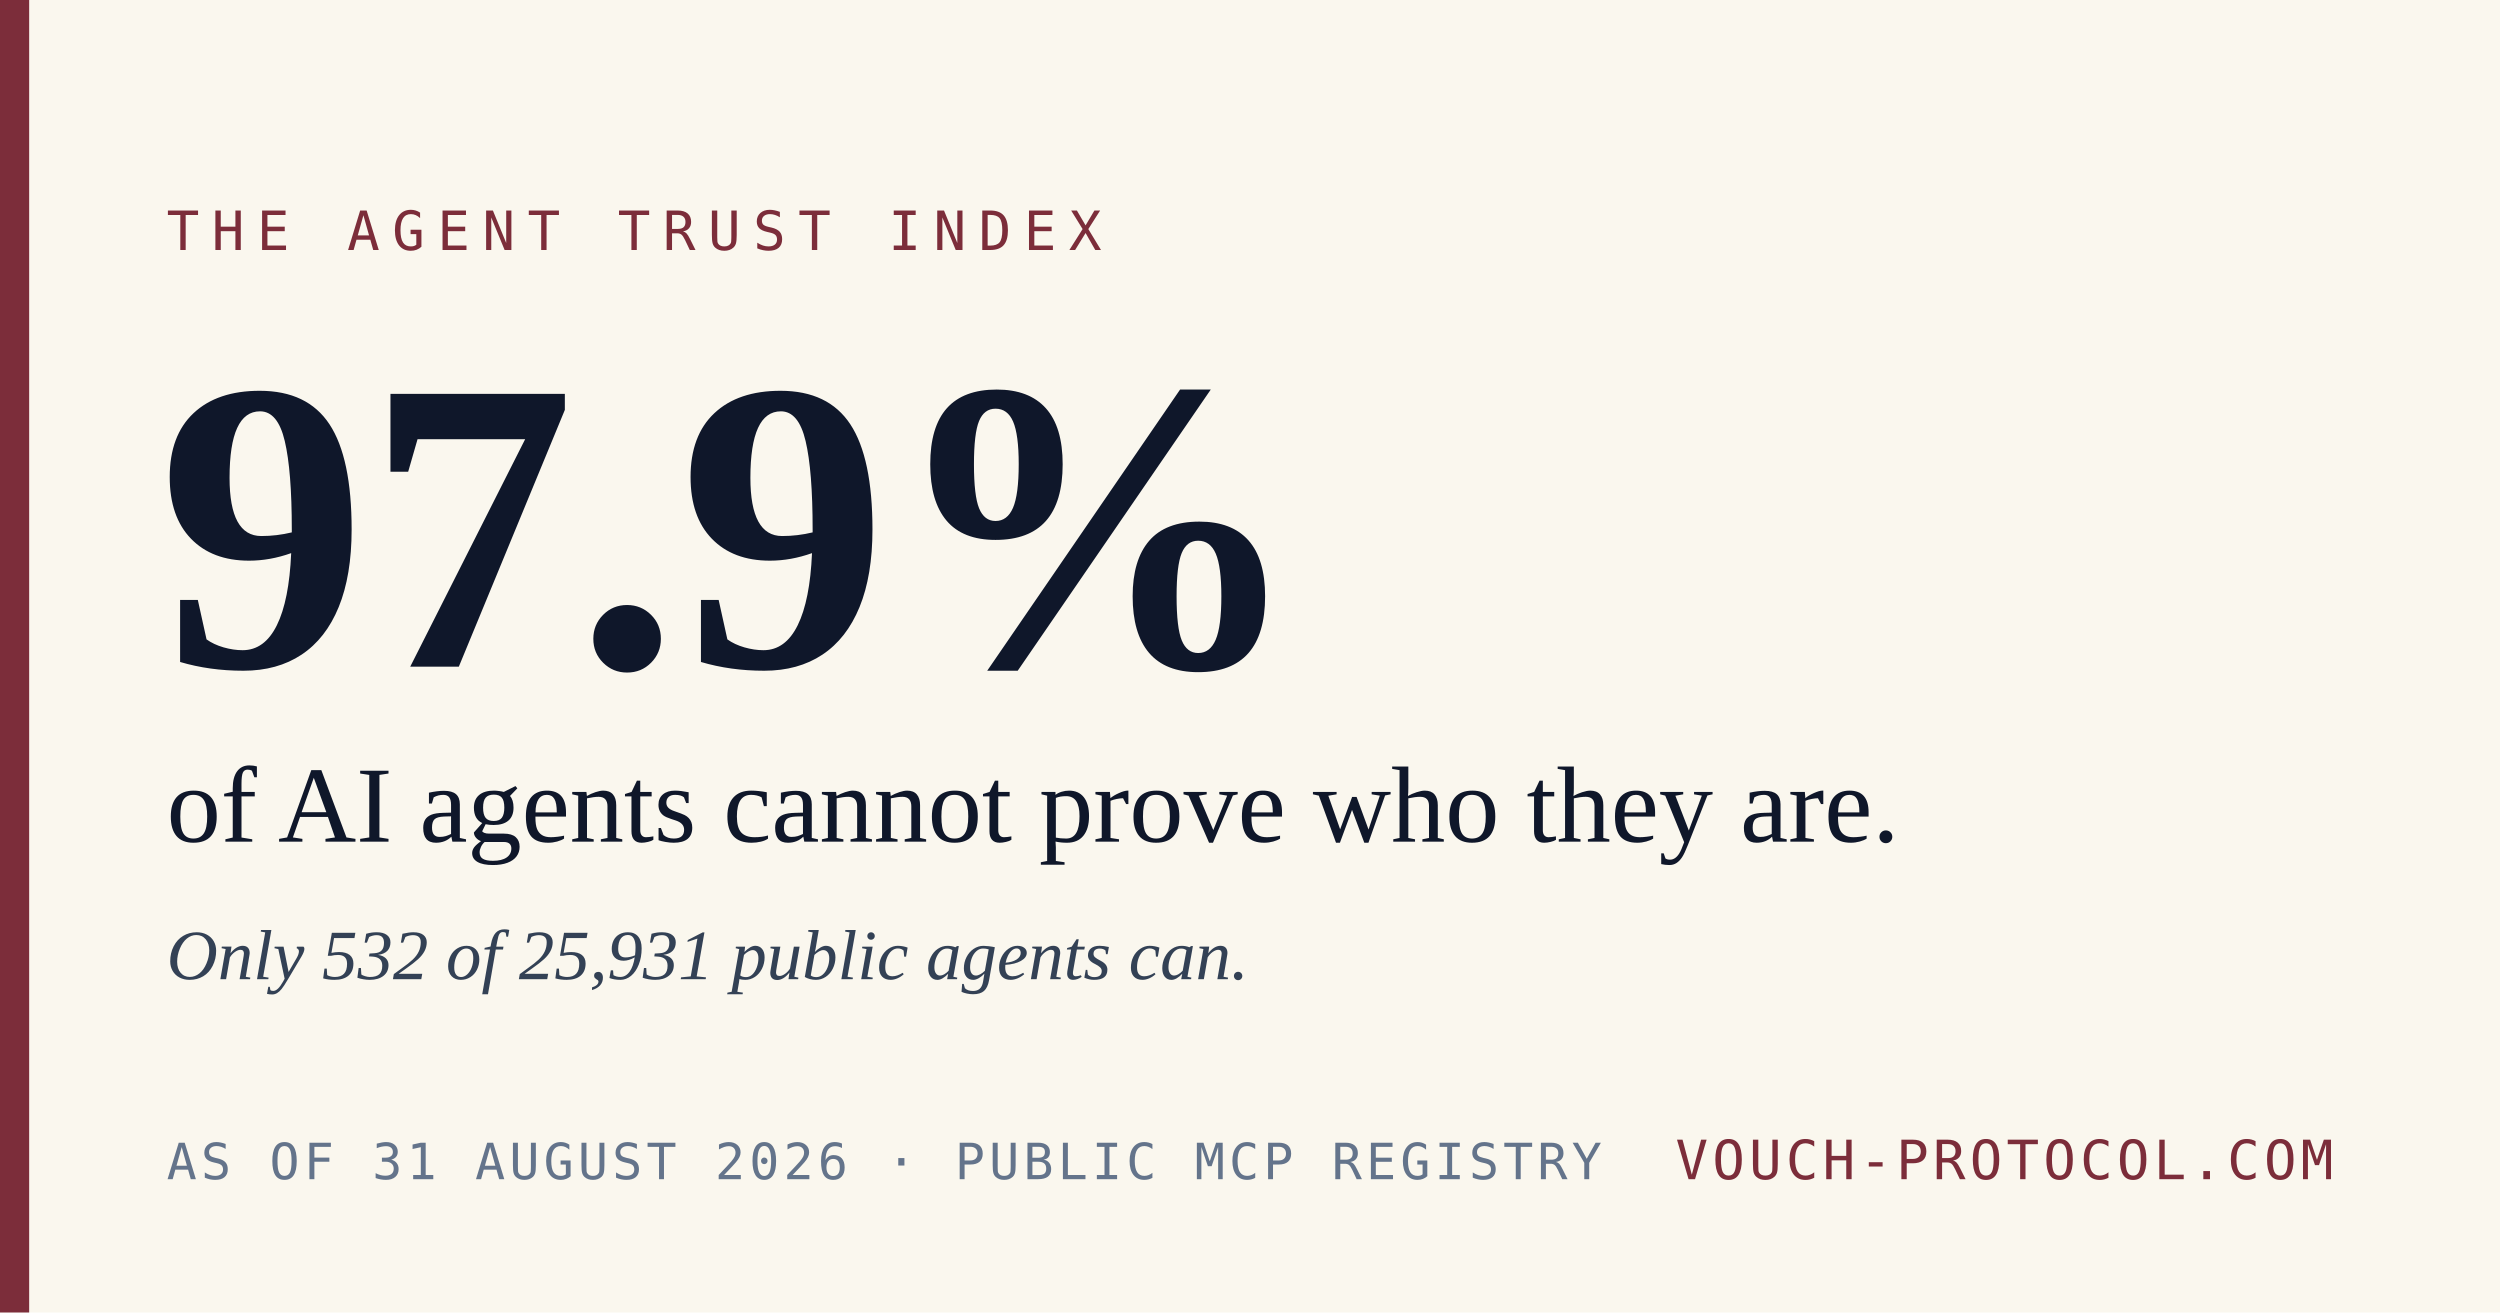
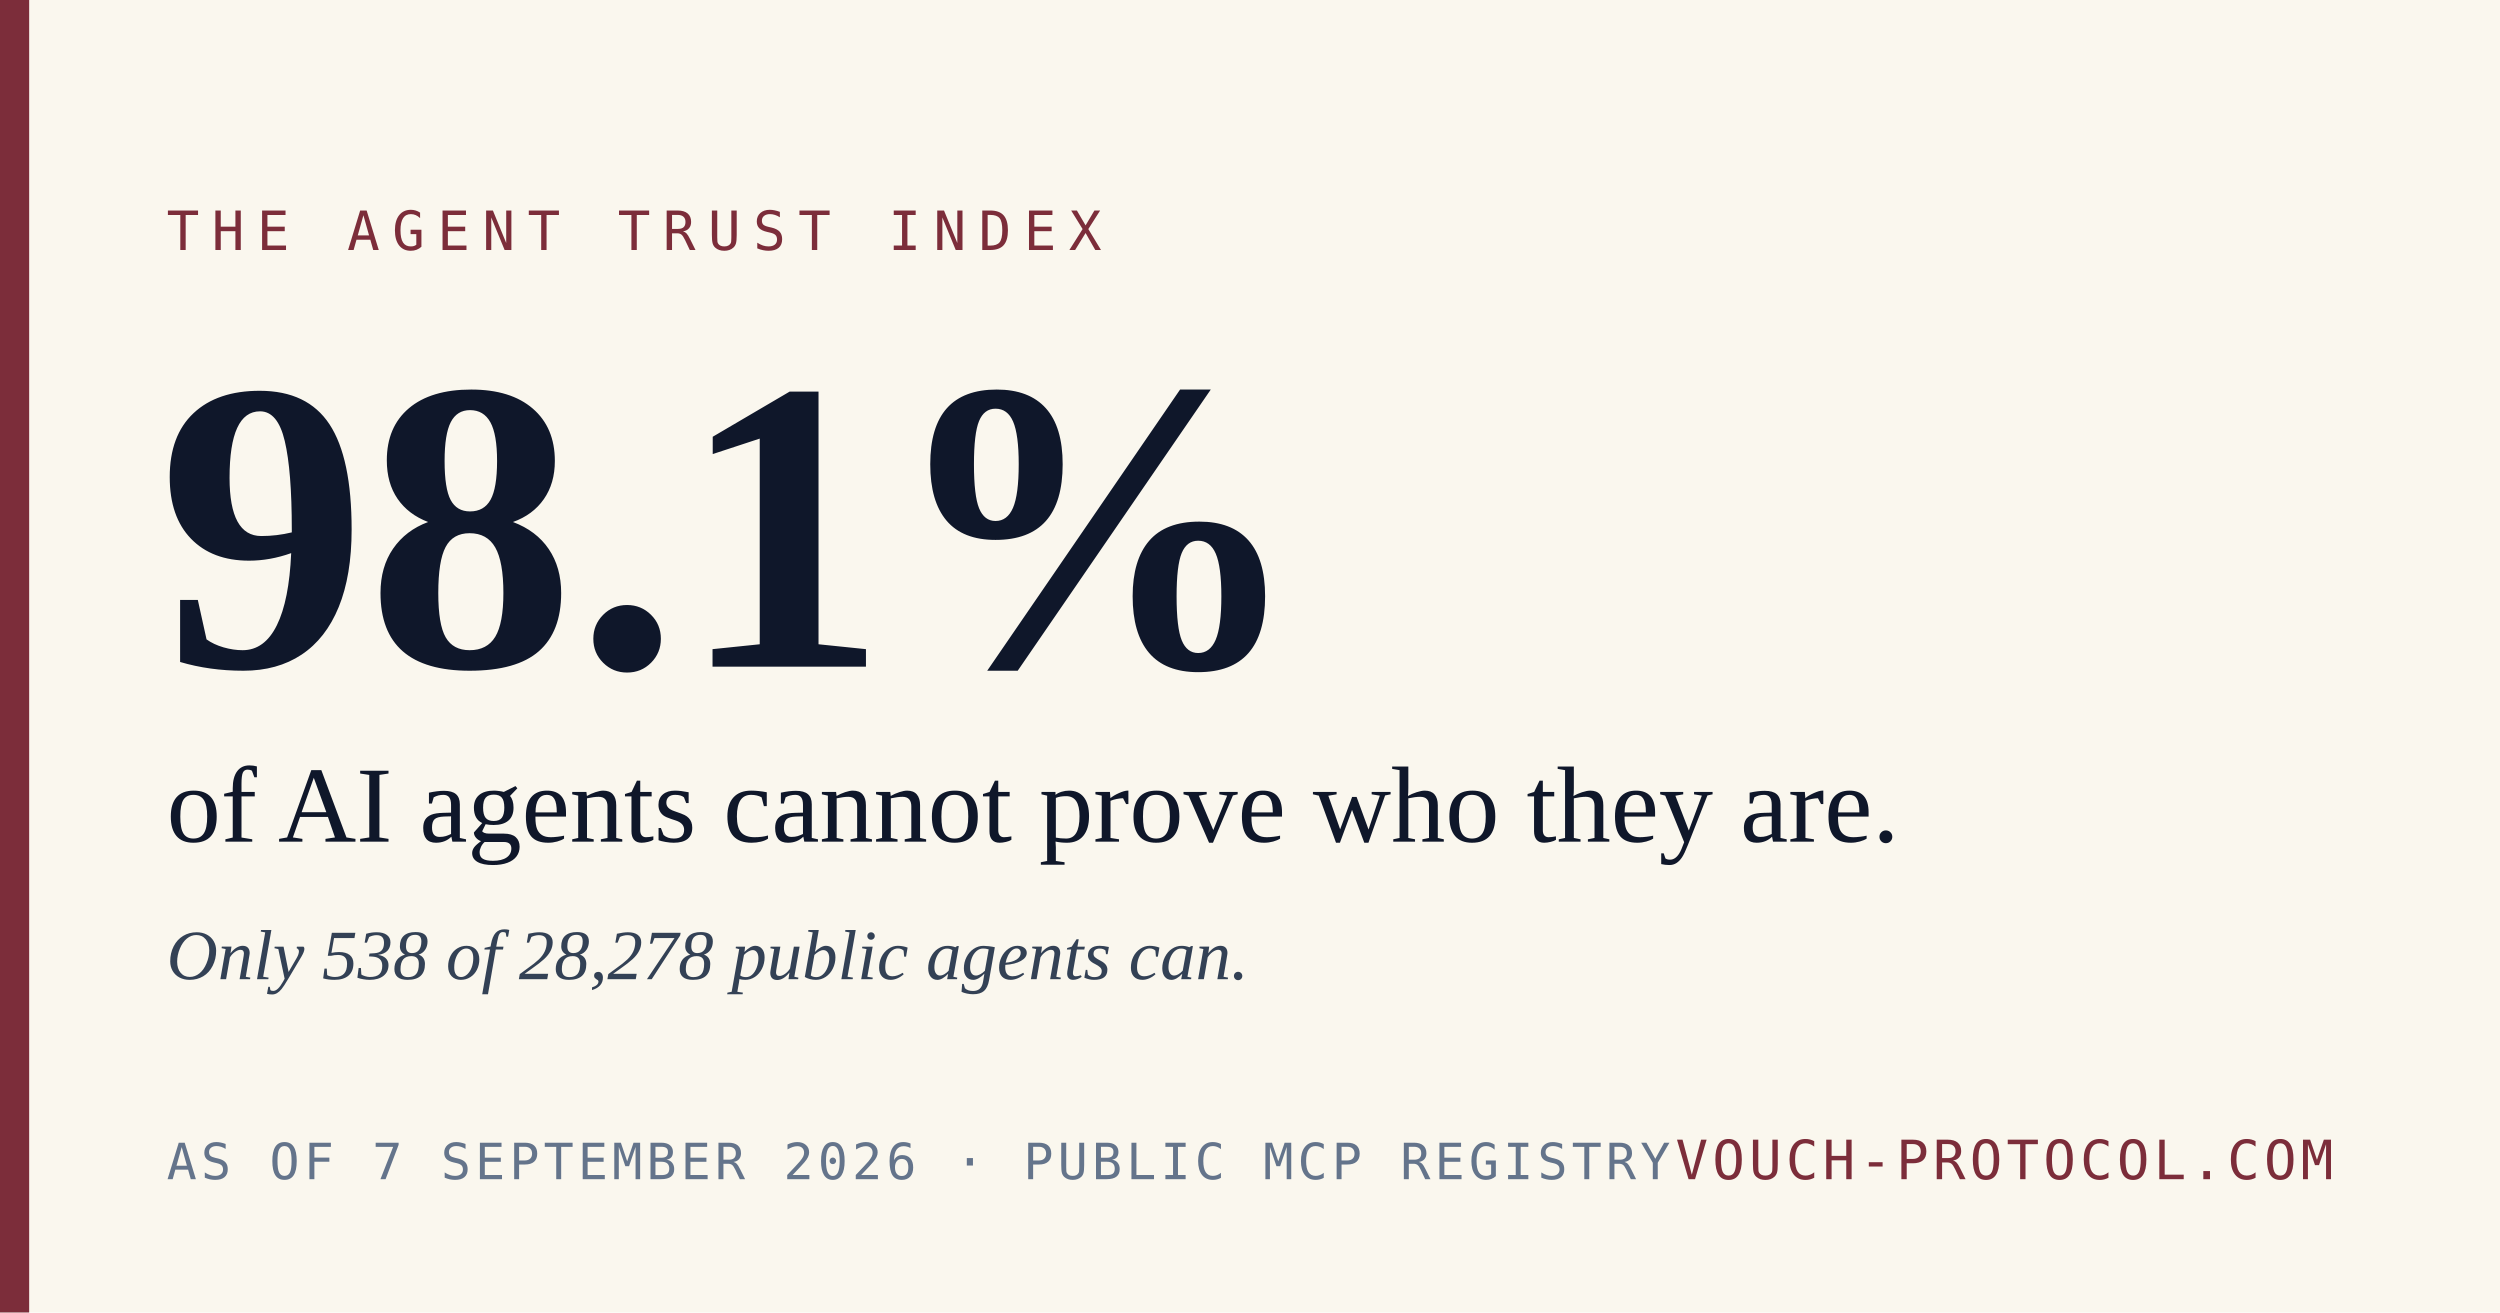
<svg xmlns="http://www.w3.org/2000/svg" width="1200" height="630" viewBox="0 0 1200 630">
  <rect width="1200" height="630" fill="#FAF7EE" />
  <rect x="0" y="0" width="14" height="630" fill="#7C2D3A" />
  <text x="80" y="120" font-family="'DejaVu Sans Mono', 'Courier New', monospace" font-size="26" letter-spacing="6" fill="#7C2D3A">THE AGENT TRUST INDEX</text>
-   <text x="76" y="320" font-family="Georgia, 'Times New Roman', serif" font-size="200" font-weight="700" fill="#0F172A">97.9%</text>
+   <text x="76" y="320" font-family="Georgia, 'Times New Roman', serif" font-size="200" font-weight="700" fill="#0F172A">98.1%</text>
  <text x="80" y="404" font-family="Georgia, 'Times New Roman', serif" font-size="52" fill="#0F172A">of AI agents cannot prove who they are.</text>
-   <text x="80" y="470" font-family="Georgia, 'Times New Roman', serif" font-size="34" fill="#334155" font-style="italic">Only 532 of 25,931 public agents can.</text>
-   <text x="80" y="566" font-family="'DejaVu Sans Mono', 'Courier New', monospace" font-size="24" letter-spacing="2" fill="#64748B">AS OF 31 AUGUST 2026  ·  PUBLIC MCP REGISTRY</text>
+   <text x="80" y="470" font-family="Georgia, 'Times New Roman', serif" font-size="34" fill="#334155" font-style="italic">Only 538 of 28,278 public agents can.</text>
+   <text x="80" y="566" font-family="'DejaVu Sans Mono', 'Courier New', monospace" font-size="24" letter-spacing="2" fill="#64748B">AS OF 7 SEPTEMBER 2026  ·  PUBLIC MCP REGISTRY</text>
  <text x="1120" y="566" text-anchor="end" font-family="'DejaVu Sans Mono', 'Courier New', monospace" font-size="26" letter-spacing="2" fill="#7C2D3A">VOUCH-PROTOCOL.COM</text>
</svg>
